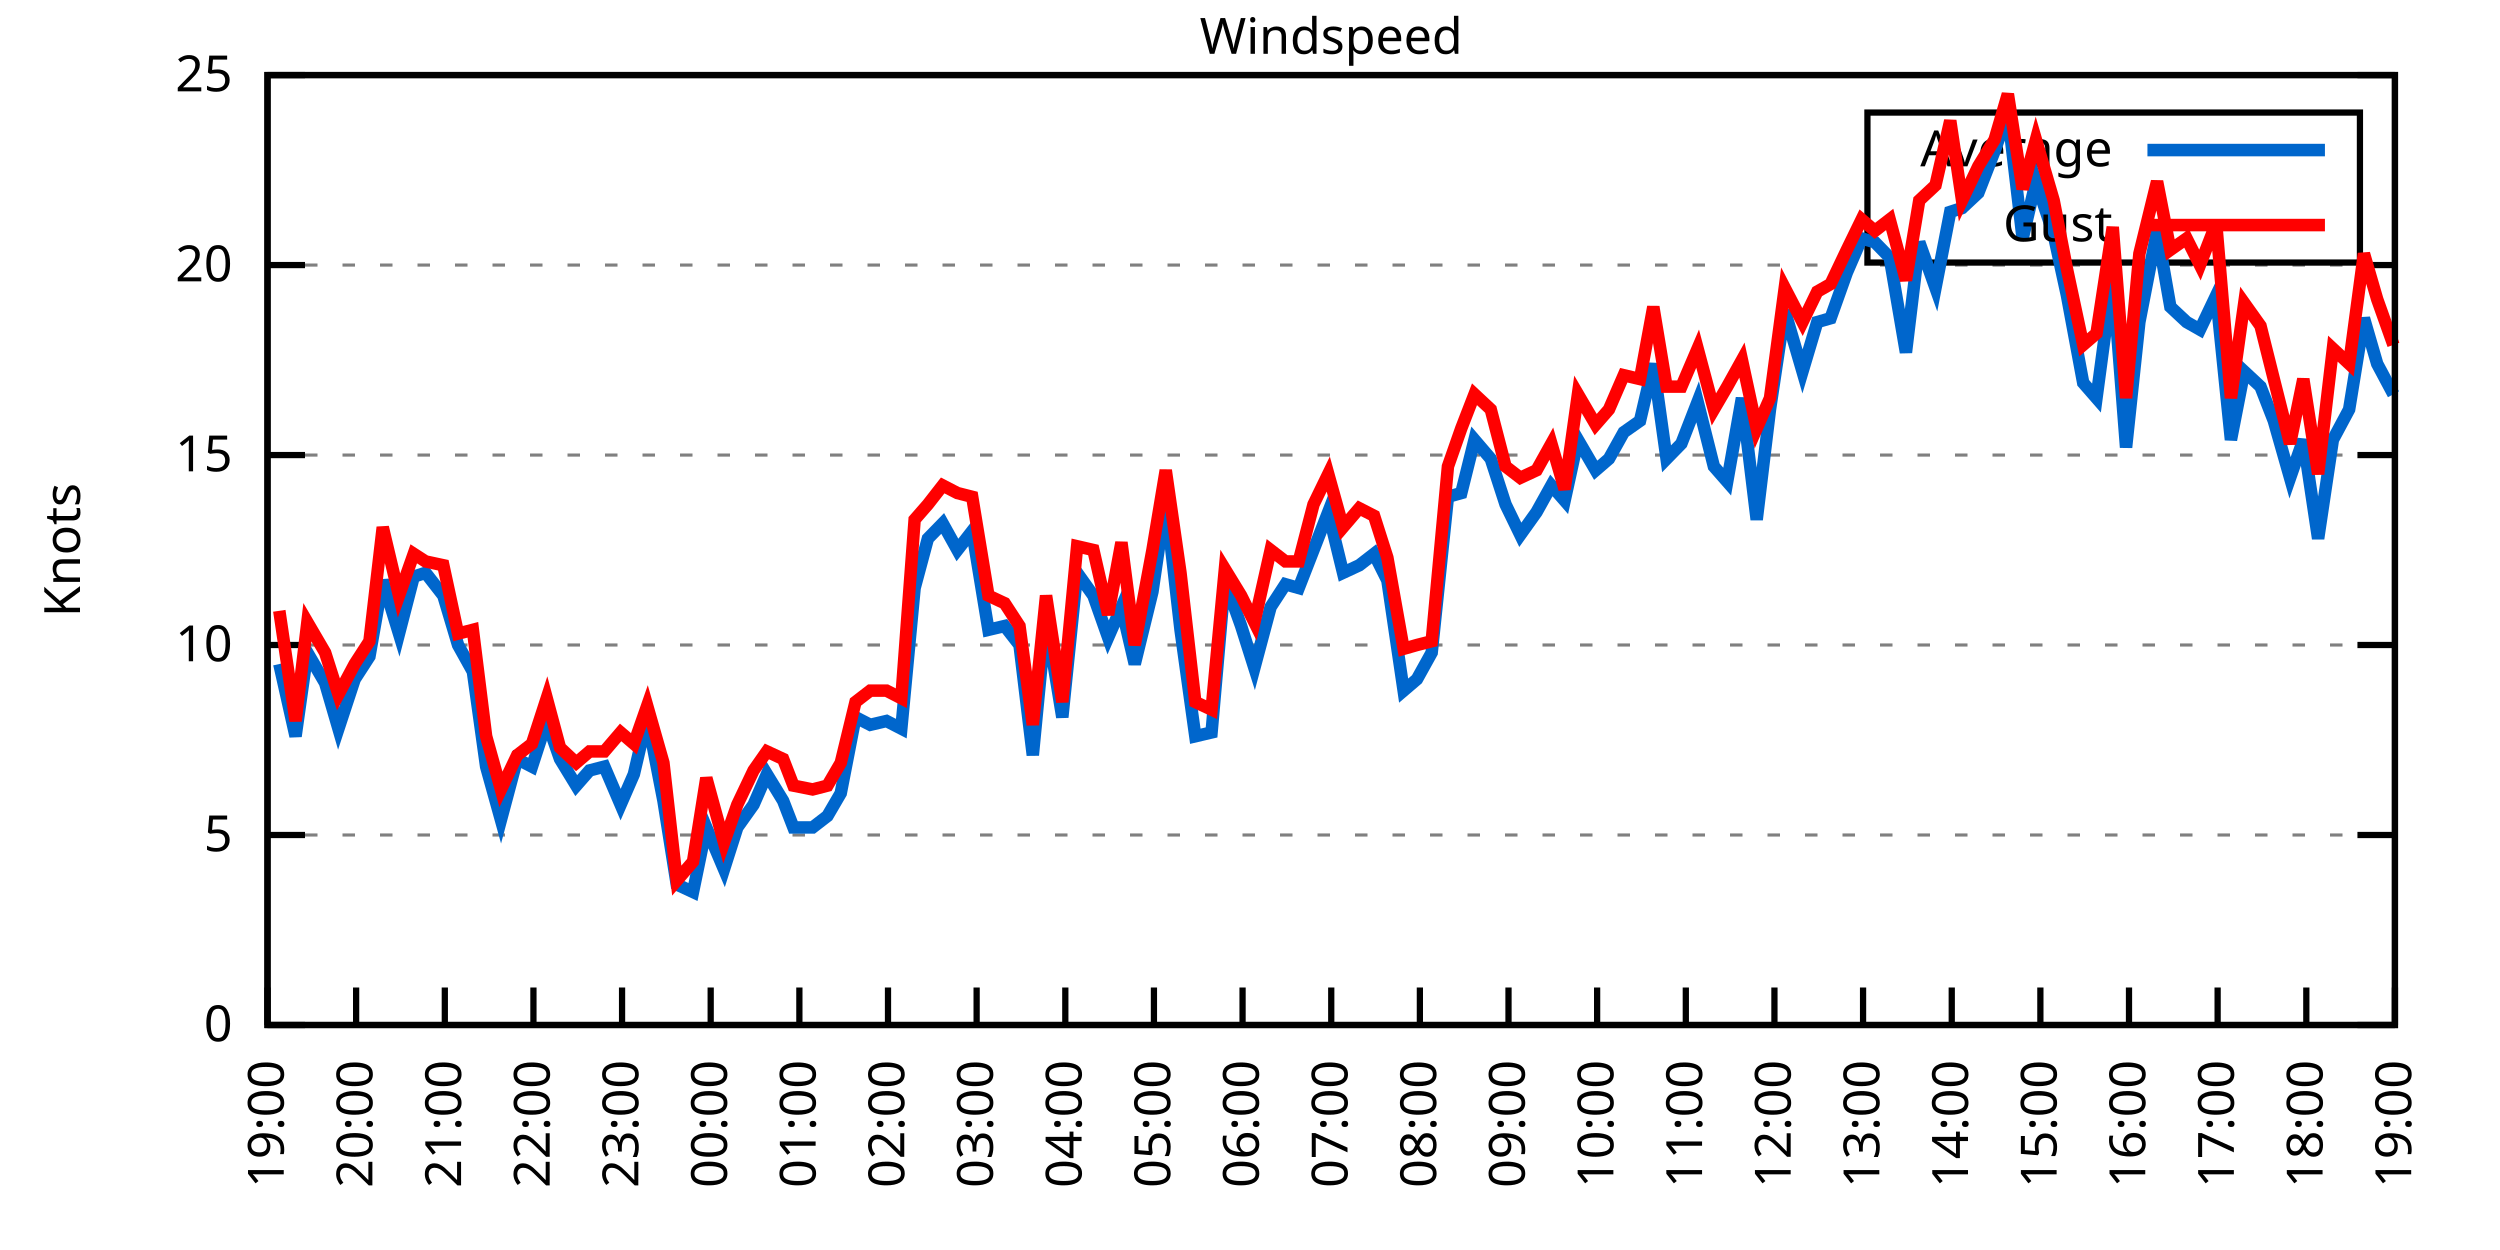
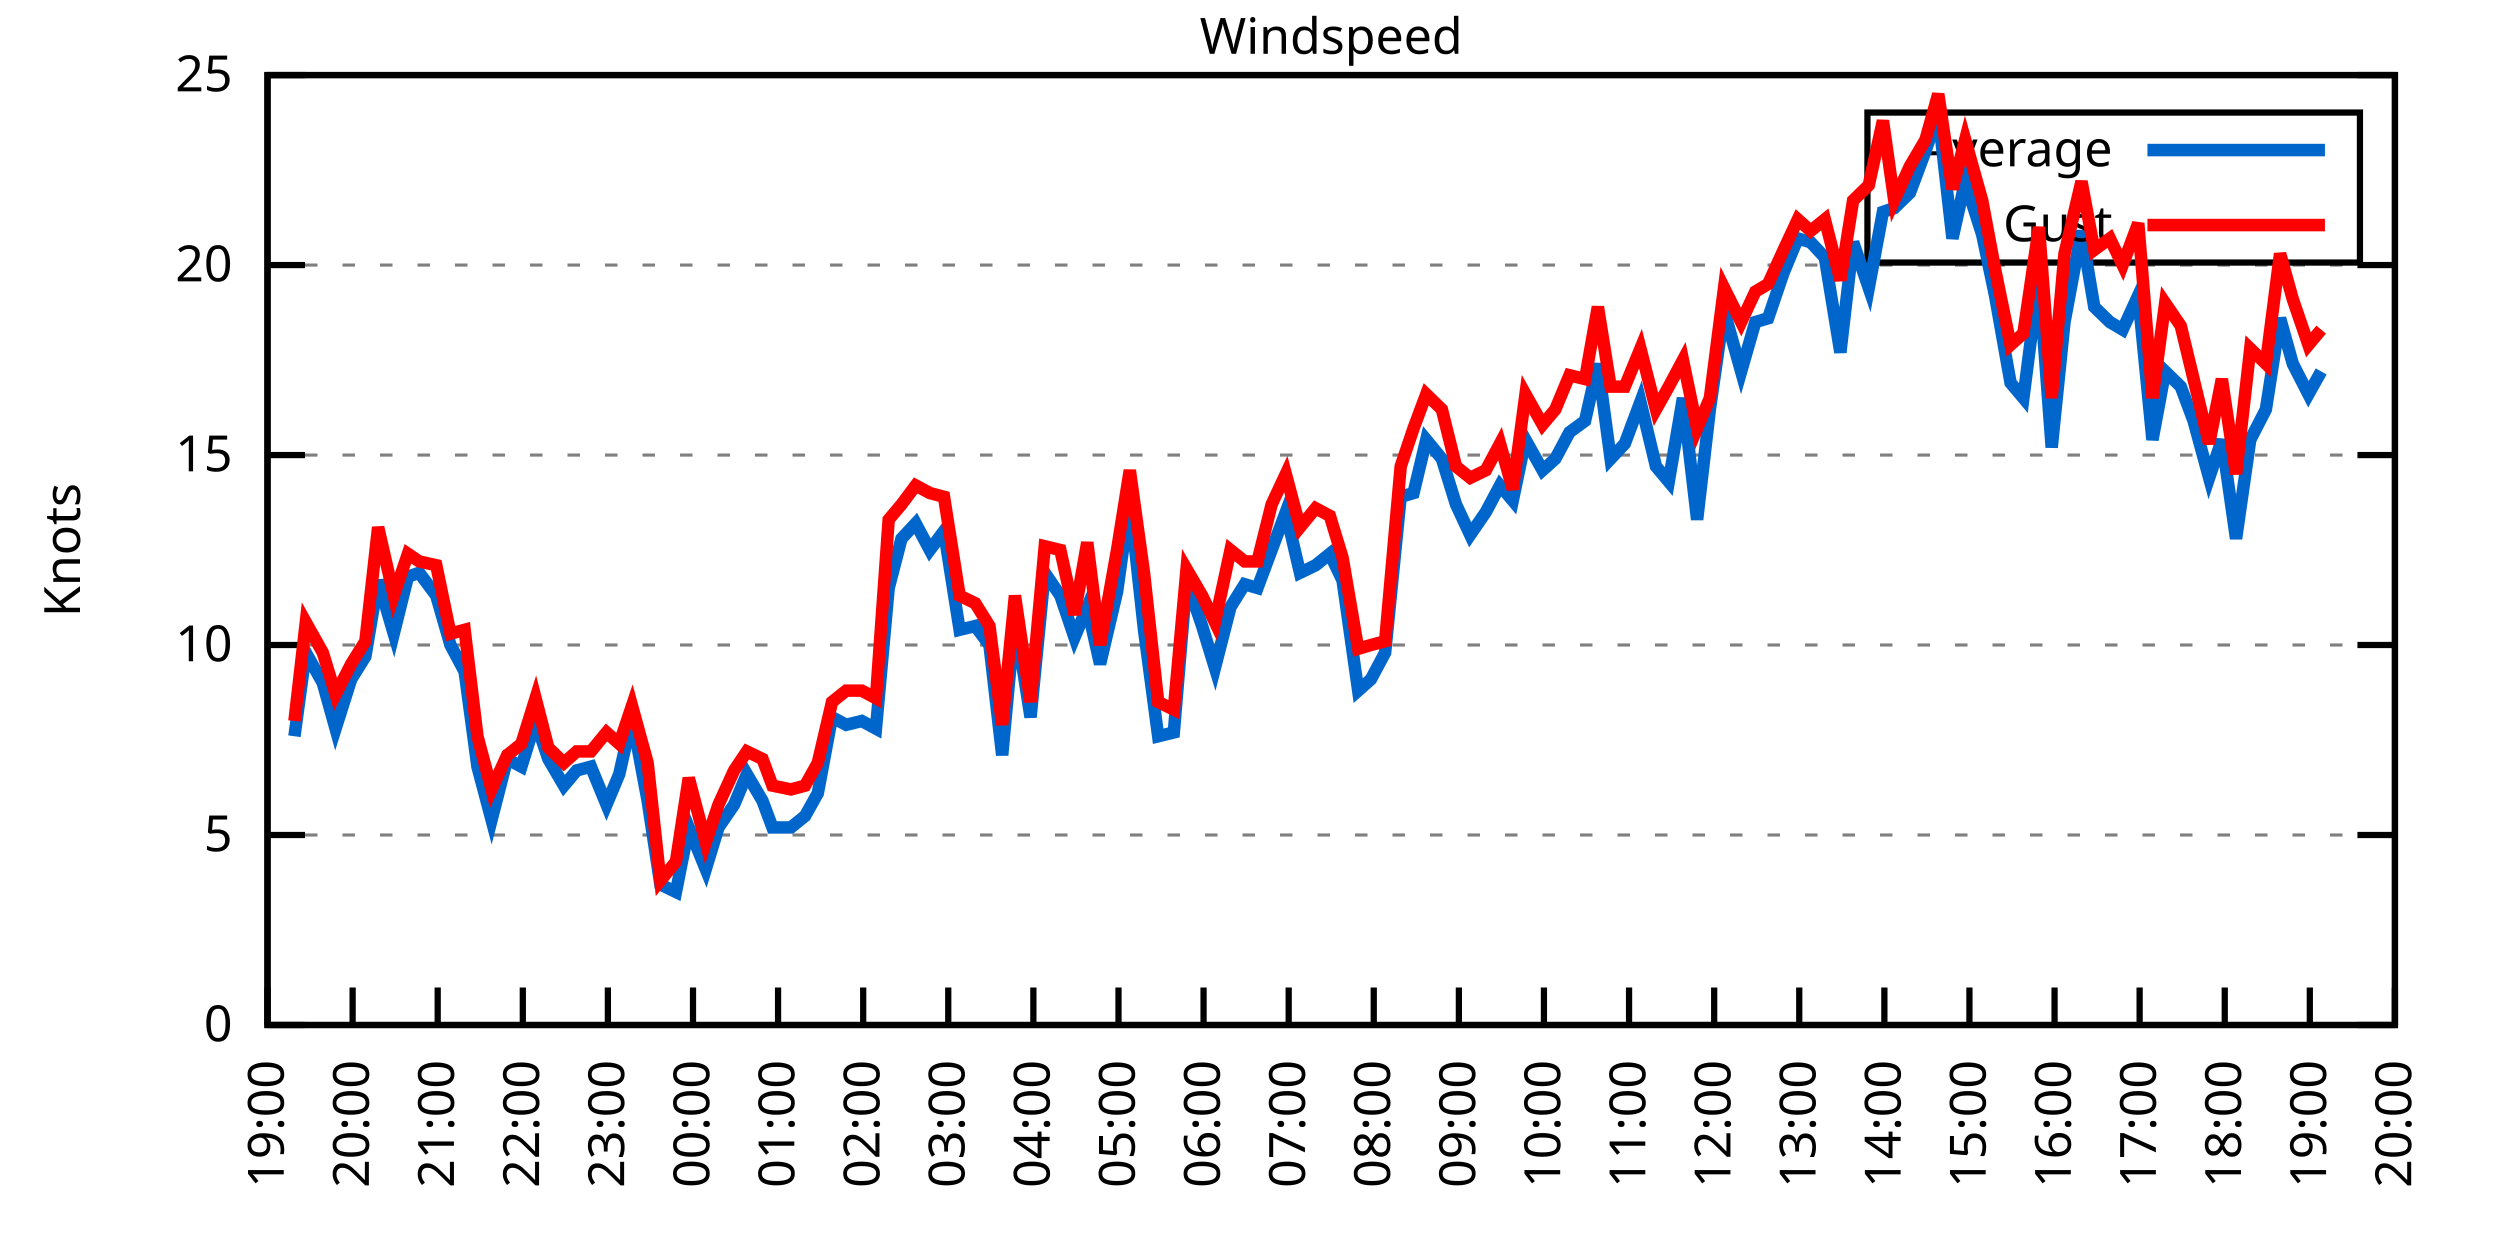
<svg xmlns="http://www.w3.org/2000/svg" xmlns:xlink="http://www.w3.org/1999/xlink" width="400" height="200" viewBox="0 0 400 200">
  <g id="gnuplot_canvas">
    <rect x="0" y="0" width="400" height="200" fill="none" />
    <defs>
      <circle id="gpDot" r="0.5" stroke-width="0.5" stroke="currentColor" />
      <path id="gpPt0" stroke-width="0.333" stroke="currentColor" d="M-1,0 h2 M0,-1 v2" />
      <path id="gpPt1" stroke-width="0.333" stroke="currentColor" d="M-1,-1 L1,1 M1,-1 L-1,1" />
      <path id="gpPt2" stroke-width="0.333" stroke="currentColor" d="M-1,0 L1,0 M0,-1 L0,1 M-1,-1 L1,1 M-1,1 L1,-1" />
      <rect id="gpPt3" stroke-width="0.333" stroke="currentColor" x="-1" y="-1" width="2" height="2" />
      <rect id="gpPt4" stroke-width="0.333" stroke="currentColor" fill="currentColor" x="-1" y="-1" width="2" height="2" />
      <circle id="gpPt5" stroke-width="0.333" stroke="currentColor" cx="0" cy="0" r="1" />
      <use xlink:href="#gpPt5" id="gpPt6" fill="currentColor" stroke="none" />
      <path id="gpPt7" stroke-width="0.333" stroke="currentColor" d="M0,-1.33 L-1.33,0.67 L1.33,0.67 z" />
      <use xlink:href="#gpPt7" id="gpPt8" fill="currentColor" stroke="none" />
      <use xlink:href="#gpPt7" id="gpPt9" stroke="currentColor" transform="rotate(180)" />
      <use xlink:href="#gpPt9" id="gpPt10" fill="currentColor" stroke="none" />
      <use xlink:href="#gpPt3" id="gpPt11" stroke="currentColor" transform="rotate(45)" />
      <use xlink:href="#gpPt11" id="gpPt12" fill="currentColor" stroke="none" />
      <path id="gpPt13" stroke-width="0.333" stroke="currentColor" d="M0,1.330 L1.265,0.411 L0.782,-1.067 L-0.782,-1.076 L-1.265,0.411 z" />
      <use xlink:href="#gpPt13" id="gpPt14" fill="currentColor" stroke="none" />
      <filter id="textbox" filterUnits="objectBoundingBox" x="0" y="0" height="1" width="1">
        <feFlood flood-color="white" flood-opacity="1" result="bgnd" />
        <feComposite in="SourceGraphic" in2="bgnd" operator="atop" />
      </filter>
      <filter id="greybox" filterUnits="objectBoundingBox" x="0" y="0" height="1" width="1">
        <feFlood flood-color="lightgrey" flood-opacity="1" result="grey" />
        <feComposite in="SourceGraphic" in2="grey" operator="atop" />
      </filter>
    </defs>
    <g fill="none" color="white" stroke="currentColor" stroke-width="1.00" stroke-linecap="butt" stroke-linejoin="miter">
</g>
    <g fill="none" color="black" stroke="currentColor" stroke-width="1.00" stroke-linecap="butt" stroke-linejoin="miter">
      <g stroke="none" shape-rendering="crispEdges">
        <polygon fill="rgb(255, 255, 255)" points="42.80,164.00 383.18,164.00 383.18,12.02 42.80,12.02 " />
      </g>
    </g>
    <g fill="none" color="black" stroke="currentColor" stroke-width="1.00" stroke-linecap="butt" stroke-linejoin="miter">
</g>
    <g fill="none" color="black" stroke="black" stroke-width="0.50" stroke-linecap="butt" stroke-linejoin="miter">
</g>
    <g fill="none" color="gray" stroke="currentColor" stroke-width="0.50" stroke-linecap="butt" stroke-linejoin="miter">
      <path stroke="gray" stroke-dasharray="2,4" class="gridline" d="M42.80,164.00 L383.19,164.00  " />
    </g>
    <g fill="none" color="gray" stroke="gray" stroke-width="1.00" stroke-linecap="butt" stroke-linejoin="miter">
</g>
    <g fill="none" color="black" stroke="currentColor" stroke-width="1.00" stroke-linecap="butt" stroke-linejoin="miter">
      <path stroke="black" d="M42.80,164.00 L48.80,164.00 M383.19,164.00 L377.19,164.00  " />
      <g transform="translate(37.20,166.60)" stroke="none" fill="black" font-family="Sans" font-size="8.00" text-anchor="end">
        <text>
          <tspan font-family="Sans"> 0</tspan>
        </text>
      </g>
    </g>
    <g fill="none" color="black" stroke="currentColor" stroke-width="1.00" stroke-linecap="butt" stroke-linejoin="miter">
</g>
    <g fill="none" color="black" stroke="black" stroke-width="0.50" stroke-linecap="butt" stroke-linejoin="miter">
</g>
    <g fill="none" color="gray" stroke="currentColor" stroke-width="0.50" stroke-linecap="butt" stroke-linejoin="miter">
      <path stroke="gray" stroke-dasharray="2,4" class="gridline" d="M42.80,133.60 L383.19,133.60  " />
    </g>
    <g fill="none" color="gray" stroke="gray" stroke-width="1.00" stroke-linecap="butt" stroke-linejoin="miter">
</g>
    <g fill="none" color="black" stroke="currentColor" stroke-width="1.00" stroke-linecap="butt" stroke-linejoin="miter">
      <path stroke="black" d="M42.80,133.60 L48.80,133.60 M383.19,133.60 L377.19,133.60  " />
      <g transform="translate(37.20,136.20)" stroke="none" fill="black" font-family="Sans" font-size="8.00" text-anchor="end">
        <text>
          <tspan font-family="Sans"> 5</tspan>
        </text>
      </g>
    </g>
    <g fill="none" color="black" stroke="currentColor" stroke-width="1.00" stroke-linecap="butt" stroke-linejoin="miter">
</g>
    <g fill="none" color="black" stroke="black" stroke-width="0.50" stroke-linecap="butt" stroke-linejoin="miter">
</g>
    <g fill="none" color="gray" stroke="currentColor" stroke-width="0.50" stroke-linecap="butt" stroke-linejoin="miter">
      <path stroke="gray" stroke-dasharray="2,4" class="gridline" d="M42.80,103.20 L383.19,103.20  " />
    </g>
    <g fill="none" color="gray" stroke="gray" stroke-width="1.00" stroke-linecap="butt" stroke-linejoin="miter">
</g>
    <g fill="none" color="black" stroke="currentColor" stroke-width="1.00" stroke-linecap="butt" stroke-linejoin="miter">
      <path stroke="black" d="M42.80,103.20 L48.80,103.20 M383.19,103.20 L377.19,103.20  " />
      <g transform="translate(37.20,105.80)" stroke="none" fill="black" font-family="Sans" font-size="8.00" text-anchor="end">
        <text>
          <tspan font-family="Sans"> 10</tspan>
        </text>
      </g>
    </g>
    <g fill="none" color="black" stroke="currentColor" stroke-width="1.00" stroke-linecap="butt" stroke-linejoin="miter">
</g>
    <g fill="none" color="black" stroke="black" stroke-width="0.50" stroke-linecap="butt" stroke-linejoin="miter">
</g>
    <g fill="none" color="gray" stroke="currentColor" stroke-width="0.50" stroke-linecap="butt" stroke-linejoin="miter">
      <path stroke="gray" stroke-dasharray="2,4" class="gridline" d="M42.80,72.81 L383.19,72.81  " />
    </g>
    <g fill="none" color="gray" stroke="gray" stroke-width="1.00" stroke-linecap="butt" stroke-linejoin="miter">
</g>
    <g fill="none" color="black" stroke="currentColor" stroke-width="1.00" stroke-linecap="butt" stroke-linejoin="miter">
      <path stroke="black" d="M42.80,72.81 L48.80,72.81 M383.19,72.81 L377.19,72.81  " />
      <g transform="translate(37.20,75.41)" stroke="none" fill="black" font-family="Sans" font-size="8.00" text-anchor="end">
        <text>
          <tspan font-family="Sans"> 15</tspan>
        </text>
      </g>
    </g>
    <g fill="none" color="black" stroke="currentColor" stroke-width="1.00" stroke-linecap="butt" stroke-linejoin="miter">
</g>
    <g fill="none" color="black" stroke="black" stroke-width="0.50" stroke-linecap="butt" stroke-linejoin="miter">
</g>
    <g fill="none" color="gray" stroke="currentColor" stroke-width="0.50" stroke-linecap="butt" stroke-linejoin="miter">
      <path stroke="gray" stroke-dasharray="2,4" class="gridline" d="M42.80,42.41 L383.19,42.41  " />
    </g>
    <g fill="none" color="gray" stroke="gray" stroke-width="1.00" stroke-linecap="butt" stroke-linejoin="miter">
</g>
    <g fill="none" color="black" stroke="currentColor" stroke-width="1.00" stroke-linecap="butt" stroke-linejoin="miter">
      <path stroke="black" d="M42.80,42.41 L48.80,42.41 M383.19,42.41 L377.19,42.41  " />
      <g transform="translate(37.20,45.01)" stroke="none" fill="black" font-family="Sans" font-size="8.00" text-anchor="end">
        <text>
          <tspan font-family="Sans"> 20</tspan>
        </text>
      </g>
    </g>
    <g fill="none" color="black" stroke="currentColor" stroke-width="1.00" stroke-linecap="butt" stroke-linejoin="miter">
</g>
    <g fill="none" color="black" stroke="black" stroke-width="0.50" stroke-linecap="butt" stroke-linejoin="miter">
</g>
    <g fill="none" color="gray" stroke="currentColor" stroke-width="0.50" stroke-linecap="butt" stroke-linejoin="miter">
      <path stroke="gray" stroke-dasharray="2,4" class="gridline" d="M42.80,12.01 L383.19,12.01  " />
    </g>
    <g fill="none" color="gray" stroke="gray" stroke-width="1.00" stroke-linecap="butt" stroke-linejoin="miter">
</g>
    <g fill="none" color="black" stroke="currentColor" stroke-width="1.00" stroke-linecap="butt" stroke-linejoin="miter">
      <path stroke="black" d="M42.80,12.01 L48.80,12.01 M383.19,12.01 L377.19,12.01  " />
      <g transform="translate(37.20,14.61)" stroke="none" fill="black" font-family="Sans" font-size="8.00" text-anchor="end">
        <text>
          <tspan font-family="Sans"> 25</tspan>
        </text>
      </g>
    </g>
    <g fill="none" color="black" stroke="currentColor" stroke-width="1.00" stroke-linecap="butt" stroke-linejoin="miter">
      <path stroke="black" d="M42.80,164.00 L42.80,158.00  " />
      <g transform="translate(45.40,169.60) rotate(270.00)" stroke="none" fill="black" font-family="Sans" font-size="8.00" text-anchor="end">
        <text>
          <tspan font-family="Sans">19:00</tspan>
        </text>
      </g>
    </g>
    <g fill="none" color="black" stroke="currentColor" stroke-width="1.00" stroke-linecap="butt" stroke-linejoin="miter">
-       <path stroke="black" d="M56.98,164.00 L56.98,158.00  " />
-       <g transform="translate(59.58,169.60) rotate(270.00)" stroke="none" fill="black" font-family="Sans" font-size="8.00" text-anchor="end">
+       <path stroke="black" d="M56.42,164.00 L56.42,158.00  " />
+       <g transform="translate(59.02,169.60) rotate(270.00)" stroke="none" fill="black" font-family="Sans" font-size="8.00" text-anchor="end">
        <text>
          <tspan font-family="Sans">20:00</tspan>
        </text>
      </g>
    </g>
    <g fill="none" color="black" stroke="currentColor" stroke-width="1.00" stroke-linecap="butt" stroke-linejoin="miter">
-       <path stroke="black" d="M71.17,164.00 L71.17,158.00  " />
-       <g transform="translate(73.77,169.60) rotate(270.00)" stroke="none" fill="black" font-family="Sans" font-size="8.00" text-anchor="end">
+       <path stroke="black" d="M70.03,164.00 L70.03,158.00  " />
+       <g transform="translate(72.63,169.60) rotate(270.00)" stroke="none" fill="black" font-family="Sans" font-size="8.00" text-anchor="end">
        <text>
          <tspan font-family="Sans">21:00</tspan>
        </text>
      </g>
    </g>
    <g fill="none" color="black" stroke="currentColor" stroke-width="1.00" stroke-linecap="butt" stroke-linejoin="miter">
-       <path stroke="black" d="M85.35,164.00 L85.35,158.00  " />
-       <g transform="translate(87.95,169.60) rotate(270.00)" stroke="none" fill="black" font-family="Sans" font-size="8.00" text-anchor="end">
+       <path stroke="black" d="M83.65,164.00 L83.65,158.00  " />
+       <g transform="translate(86.25,169.60) rotate(270.00)" stroke="none" fill="black" font-family="Sans" font-size="8.00" text-anchor="end">
        <text>
          <tspan font-family="Sans">22:00</tspan>
        </text>
      </g>
    </g>
    <g fill="none" color="black" stroke="currentColor" stroke-width="1.00" stroke-linecap="butt" stroke-linejoin="miter">
-       <path stroke="black" d="M99.53,164.00 L99.53,158.00  " />
-       <g transform="translate(102.13,169.60) rotate(270.00)" stroke="none" fill="black" font-family="Sans" font-size="8.00" text-anchor="end">
+       <path stroke="black" d="M97.26,164.00 L97.26,158.00  " />
+       <g transform="translate(99.86,169.60) rotate(270.00)" stroke="none" fill="black" font-family="Sans" font-size="8.00" text-anchor="end">
        <text>
          <tspan font-family="Sans">23:00</tspan>
        </text>
      </g>
    </g>
    <g fill="none" color="black" stroke="currentColor" stroke-width="1.00" stroke-linecap="butt" stroke-linejoin="miter">
-       <path stroke="black" d="M113.71,164.00 L113.71,158.00  " />
-       <g transform="translate(116.31,169.60) rotate(270.00)" stroke="none" fill="black" font-family="Sans" font-size="8.00" text-anchor="end">
+       <path stroke="black" d="M110.88,164.00 L110.88,158.00  " />
+       <g transform="translate(113.48,169.60) rotate(270.00)" stroke="none" fill="black" font-family="Sans" font-size="8.00" text-anchor="end">
        <text>
          <tspan font-family="Sans">00:00</tspan>
        </text>
      </g>
    </g>
    <g fill="none" color="black" stroke="currentColor" stroke-width="1.00" stroke-linecap="butt" stroke-linejoin="miter">
-       <path stroke="black" d="M127.90,164.00 L127.90,158.00  " />
-       <g transform="translate(130.50,169.60) rotate(270.00)" stroke="none" fill="black" font-family="Sans" font-size="8.00" text-anchor="end">
+       <path stroke="black" d="M124.49,164.00 L124.49,158.00  " />
+       <g transform="translate(127.09,169.60) rotate(270.00)" stroke="none" fill="black" font-family="Sans" font-size="8.00" text-anchor="end">
        <text>
          <tspan font-family="Sans">01:00</tspan>
        </text>
      </g>
    </g>
    <g fill="none" color="black" stroke="currentColor" stroke-width="1.00" stroke-linecap="butt" stroke-linejoin="miter">
-       <path stroke="black" d="M142.08,164.00 L142.08,158.00  " />
-       <g transform="translate(144.68,169.60) rotate(270.00)" stroke="none" fill="black" font-family="Sans" font-size="8.00" text-anchor="end">
+       <path stroke="black" d="M138.11,164.00 L138.11,158.00  " />
+       <g transform="translate(140.71,169.60) rotate(270.00)" stroke="none" fill="black" font-family="Sans" font-size="8.00" text-anchor="end">
        <text>
          <tspan font-family="Sans">02:00</tspan>
        </text>
      </g>
    </g>
    <g fill="none" color="black" stroke="currentColor" stroke-width="1.00" stroke-linecap="butt" stroke-linejoin="miter">
-       <path stroke="black" d="M156.26,164.00 L156.26,158.00  " />
-       <g transform="translate(158.86,169.60) rotate(270.00)" stroke="none" fill="black" font-family="Sans" font-size="8.00" text-anchor="end">
+       <path stroke="black" d="M151.72,164.00 L151.72,158.00  " />
+       <g transform="translate(154.32,169.60) rotate(270.00)" stroke="none" fill="black" font-family="Sans" font-size="8.00" text-anchor="end">
        <text>
          <tspan font-family="Sans">03:00</tspan>
        </text>
      </g>
    </g>
    <g fill="none" color="black" stroke="currentColor" stroke-width="1.00" stroke-linecap="butt" stroke-linejoin="miter">
-       <path stroke="black" d="M170.45,164.00 L170.45,158.00  " />
-       <g transform="translate(173.05,169.60) rotate(270.00)" stroke="none" fill="black" font-family="Sans" font-size="8.00" text-anchor="end">
+       <path stroke="black" d="M165.34,164.00 L165.34,158.00  " />
+       <g transform="translate(167.94,169.60) rotate(270.00)" stroke="none" fill="black" font-family="Sans" font-size="8.00" text-anchor="end">
        <text>
          <tspan font-family="Sans">04:00</tspan>
        </text>
      </g>
    </g>
    <g fill="none" color="black" stroke="currentColor" stroke-width="1.00" stroke-linecap="butt" stroke-linejoin="miter">
-       <path stroke="black" d="M184.63,164.00 L184.63,158.00  " />
-       <g transform="translate(187.23,169.60) rotate(270.00)" stroke="none" fill="black" font-family="Sans" font-size="8.00" text-anchor="end">
+       <path stroke="black" d="M178.96,164.00 L178.96,158.00  " />
+       <g transform="translate(181.56,169.60) rotate(270.00)" stroke="none" fill="black" font-family="Sans" font-size="8.00" text-anchor="end">
        <text>
          <tspan font-family="Sans">05:00</tspan>
        </text>
      </g>
    </g>
    <g fill="none" color="black" stroke="currentColor" stroke-width="1.00" stroke-linecap="butt" stroke-linejoin="miter">
-       <path stroke="black" d="M198.81,164.00 L198.81,158.00  " />
-       <g transform="translate(201.41,169.60) rotate(270.00)" stroke="none" fill="black" font-family="Sans" font-size="8.00" text-anchor="end">
+       <path stroke="black" d="M192.57,164.00 L192.57,158.00  " />
+       <g transform="translate(195.17,169.60) rotate(270.00)" stroke="none" fill="black" font-family="Sans" font-size="8.00" text-anchor="end">
        <text>
          <tspan font-family="Sans">06:00</tspan>
        </text>
      </g>
    </g>
    <g fill="none" color="black" stroke="currentColor" stroke-width="1.00" stroke-linecap="butt" stroke-linejoin="miter">
-       <path stroke="black" d="M213.00,164.00 L213.00,158.00  " />
-       <g transform="translate(215.60,169.60) rotate(270.00)" stroke="none" fill="black" font-family="Sans" font-size="8.00" text-anchor="end">
+       <path stroke="black" d="M206.19,164.00 L206.19,158.00  " />
+       <g transform="translate(208.79,169.60) rotate(270.00)" stroke="none" fill="black" font-family="Sans" font-size="8.00" text-anchor="end">
        <text>
          <tspan font-family="Sans">07:00</tspan>
        </text>
      </g>
    </g>
    <g fill="none" color="black" stroke="currentColor" stroke-width="1.00" stroke-linecap="butt" stroke-linejoin="miter">
-       <path stroke="black" d="M227.18,164.00 L227.18,158.00  " />
-       <g transform="translate(229.78,169.60) rotate(270.00)" stroke="none" fill="black" font-family="Sans" font-size="8.00" text-anchor="end">
+       <path stroke="black" d="M219.80,164.00 L219.80,158.00  " />
+       <g transform="translate(222.40,169.60) rotate(270.00)" stroke="none" fill="black" font-family="Sans" font-size="8.00" text-anchor="end">
        <text>
          <tspan font-family="Sans">08:00</tspan>
        </text>
      </g>
    </g>
    <g fill="none" color="black" stroke="currentColor" stroke-width="1.00" stroke-linecap="butt" stroke-linejoin="miter">
-       <path stroke="black" d="M241.36,164.00 L241.36,158.00  " />
-       <g transform="translate(243.96,169.60) rotate(270.00)" stroke="none" fill="black" font-family="Sans" font-size="8.00" text-anchor="end">
+       <path stroke="black" d="M233.42,164.00 L233.42,158.00  " />
+       <g transform="translate(236.02,169.60) rotate(270.00)" stroke="none" fill="black" font-family="Sans" font-size="8.00" text-anchor="end">
        <text>
          <tspan font-family="Sans">09:00</tspan>
        </text>
      </g>
    </g>
    <g fill="none" color="black" stroke="currentColor" stroke-width="1.00" stroke-linecap="butt" stroke-linejoin="miter">
-       <path stroke="black" d="M255.54,164.00 L255.54,158.00  " />
-       <g transform="translate(258.14,169.60) rotate(270.00)" stroke="none" fill="black" font-family="Sans" font-size="8.00" text-anchor="end">
+       <path stroke="black" d="M247.03,164.00 L247.03,158.00  " />
+       <g transform="translate(249.63,169.60) rotate(270.00)" stroke="none" fill="black" font-family="Sans" font-size="8.00" text-anchor="end">
        <text>
          <tspan font-family="Sans">10:00</tspan>
        </text>
      </g>
    </g>
    <g fill="none" color="black" stroke="currentColor" stroke-width="1.00" stroke-linecap="butt" stroke-linejoin="miter">
-       <path stroke="black" d="M269.73,164.00 L269.73,158.00  " />
-       <g transform="translate(272.33,169.60) rotate(270.00)" stroke="none" fill="black" font-family="Sans" font-size="8.00" text-anchor="end">
+       <path stroke="black" d="M260.65,164.00 L260.65,158.00  " />
+       <g transform="translate(263.25,169.60) rotate(270.00)" stroke="none" fill="black" font-family="Sans" font-size="8.00" text-anchor="end">
        <text>
          <tspan font-family="Sans">11:00</tspan>
        </text>
      </g>
    </g>
    <g fill="none" color="black" stroke="currentColor" stroke-width="1.00" stroke-linecap="butt" stroke-linejoin="miter">
-       <path stroke="black" d="M283.91,164.00 L283.91,158.00  " />
-       <g transform="translate(286.51,169.60) rotate(270.00)" stroke="none" fill="black" font-family="Sans" font-size="8.00" text-anchor="end">
+       <path stroke="black" d="M274.27,164.00 L274.27,158.00  " />
+       <g transform="translate(276.87,169.60) rotate(270.00)" stroke="none" fill="black" font-family="Sans" font-size="8.00" text-anchor="end">
        <text>
          <tspan font-family="Sans">12:00</tspan>
        </text>
      </g>
    </g>
    <g fill="none" color="black" stroke="currentColor" stroke-width="1.00" stroke-linecap="butt" stroke-linejoin="miter">
-       <path stroke="black" d="M298.09,164.00 L298.09,158.00  " />
-       <g transform="translate(300.69,169.60) rotate(270.00)" stroke="none" fill="black" font-family="Sans" font-size="8.00" text-anchor="end">
+       <path stroke="black" d="M287.88,164.00 L287.88,158.00  " />
+       <g transform="translate(290.48,169.60) rotate(270.00)" stroke="none" fill="black" font-family="Sans" font-size="8.00" text-anchor="end">
        <text>
          <tspan font-family="Sans">13:00</tspan>
        </text>
      </g>
    </g>
    <g fill="none" color="black" stroke="currentColor" stroke-width="1.00" stroke-linecap="butt" stroke-linejoin="miter">
-       <path stroke="black" d="M312.28,164.00 L312.28,158.00  " />
-       <g transform="translate(314.88,169.60) rotate(270.00)" stroke="none" fill="black" font-family="Sans" font-size="8.00" text-anchor="end">
+       <path stroke="black" d="M301.50,164.00 L301.50,158.00  " />
+       <g transform="translate(304.10,169.60) rotate(270.00)" stroke="none" fill="black" font-family="Sans" font-size="8.00" text-anchor="end">
        <text>
          <tspan font-family="Sans">14:00</tspan>
        </text>
      </g>
    </g>
    <g fill="none" color="black" stroke="currentColor" stroke-width="1.00" stroke-linecap="butt" stroke-linejoin="miter">
-       <path stroke="black" d="M326.46,164.00 L326.46,158.00  " />
-       <g transform="translate(329.06,169.60) rotate(270.00)" stroke="none" fill="black" font-family="Sans" font-size="8.00" text-anchor="end">
+       <path stroke="black" d="M315.11,164.00 L315.11,158.00  " />
+       <g transform="translate(317.71,169.60) rotate(270.00)" stroke="none" fill="black" font-family="Sans" font-size="8.00" text-anchor="end">
        <text>
          <tspan font-family="Sans">15:00</tspan>
        </text>
      </g>
    </g>
    <g fill="none" color="black" stroke="currentColor" stroke-width="1.00" stroke-linecap="butt" stroke-linejoin="miter">
-       <path stroke="black" d="M340.64,164.00 L340.64,158.00  " />
-       <g transform="translate(343.24,169.60) rotate(270.00)" stroke="none" fill="black" font-family="Sans" font-size="8.00" text-anchor="end">
+       <path stroke="black" d="M328.73,164.00 L328.73,158.00  " />
+       <g transform="translate(331.33,169.60) rotate(270.00)" stroke="none" fill="black" font-family="Sans" font-size="8.00" text-anchor="end">
        <text>
          <tspan font-family="Sans">16:00</tspan>
        </text>
      </g>
    </g>
    <g fill="none" color="black" stroke="currentColor" stroke-width="1.00" stroke-linecap="butt" stroke-linejoin="miter">
-       <path stroke="black" d="M354.82,164.00 L354.82,158.00  " />
-       <g transform="translate(357.42,169.60) rotate(270.00)" stroke="none" fill="black" font-family="Sans" font-size="8.00" text-anchor="end">
+       <path stroke="black" d="M342.34,164.00 L342.34,158.00  " />
+       <g transform="translate(344.94,169.60) rotate(270.00)" stroke="none" fill="black" font-family="Sans" font-size="8.00" text-anchor="end">
        <text>
          <tspan font-family="Sans">17:00</tspan>
        </text>
      </g>
    </g>
    <g fill="none" color="black" stroke="currentColor" stroke-width="1.00" stroke-linecap="butt" stroke-linejoin="miter">
-       <path stroke="black" d="M369.01,164.00 L369.01,158.00  " />
-       <g transform="translate(371.61,169.60) rotate(270.00)" stroke="none" fill="black" font-family="Sans" font-size="8.00" text-anchor="end">
+       <path stroke="black" d="M355.96,164.00 L355.96,158.00  " />
+       <g transform="translate(358.56,169.60) rotate(270.00)" stroke="none" fill="black" font-family="Sans" font-size="8.00" text-anchor="end">
        <text>
          <tspan font-family="Sans">18:00</tspan>
+         </text>
+       </g>
+     </g>
+     <g fill="none" color="black" stroke="currentColor" stroke-width="1.00" stroke-linecap="butt" stroke-linejoin="miter">
+       <path stroke="black" d="M369.57,164.00 L369.57,158.00  " />
+       <g transform="translate(372.17,169.60) rotate(270.00)" stroke="none" fill="black" font-family="Sans" font-size="8.00" text-anchor="end">
+         <text>
+           <tspan font-family="Sans">19:00</tspan>
        </text>
      </g>
    </g>
    <g fill="none" color="black" stroke="currentColor" stroke-width="1.00" stroke-linecap="butt" stroke-linejoin="miter">
      <path stroke="black" d="M383.19,164.00 L383.19,158.00  " />
      <g transform="translate(385.79,169.60) rotate(270.00)" stroke="none" fill="black" font-family="Sans" font-size="8.00" text-anchor="end">
        <text>
-           <tspan font-family="Sans">19:00</tspan>
+           <tspan font-family="Sans">20:00</tspan>
        </text>
      </g>
    </g>
    <g fill="none" color="black" stroke="currentColor" stroke-width="1.00" stroke-linecap="butt" stroke-linejoin="miter">
</g>
    <g fill="none" color="black" stroke="currentColor" stroke-width="1.00" stroke-linecap="butt" stroke-linejoin="miter">
      <path stroke="black" d="M42.80,12.01 L42.80,164.00 L383.19,164.00 L383.19,12.01 L42.80,12.01 Z  " />
    </g>
    <g fill="none" color="black" stroke="currentColor" stroke-width="1.00" stroke-linecap="butt" stroke-linejoin="miter">
</g>
    <g fill="none" color="black" stroke="currentColor" stroke-width="1.00" stroke-linecap="butt" stroke-linejoin="miter">
      <path stroke="black" d="M298.79,42.01 L298.79,18.01 L377.59,18.01 L377.59,42.01 L298.79,42.01 Z  " />
    </g>
    <g id="Windspeed_plot_1">
      <g fill="none" color="white" stroke="black" stroke-width="2.00" stroke-linecap="butt" stroke-linejoin="miter">
</g>
      <g fill="none" color="black" stroke="currentColor" stroke-width="2.00" stroke-linecap="butt" stroke-linejoin="miter">
        <g transform="translate(337.99,26.61)" stroke="none" fill="black" font-family="Sans" font-size="8.00" text-anchor="end">
          <text>
            <tspan font-family="Sans">Average</tspan>
          </text>
        </g>
      </g>
      <g fill="none" color="black" stroke="currentColor" stroke-width="2.00" stroke-linecap="butt" stroke-linejoin="miter">
-         <path stroke="rgb(  0, 102, 204)" d="M343.59,24.01 L371.99,24.01 M44.69,106.24 L47.29,117.80 L49.18,104.42 L52.02,109.28 L54.15,116.58 L56.75,108.68   L59.11,105.03 L61.24,92.87 L63.84,101.38 L66.20,92.26 L68.09,91.65 L70.93,95.30 L73.29,103.20 L75.66,107.46   L77.78,122.66 L80.15,131.17 L82.75,121.44 L85.11,122.66 L87.48,115.36 L89.60,121.44 L92.20,125.70 L94.33,123.27   L96.70,122.66 L99.30,128.74 L101.42,123.87 L103.55,114.76 L106.15,128.13 L108.28,141.51 L110.88,142.72 L113.01,132.39   L115.84,139.07 L117.97,132.39 L120.57,128.74 L122.70,123.87 L125.30,128.13 L126.95,132.39 L130.02,132.39 L132.39,130.56   L134.52,126.91 L136.88,114.76 L139.24,115.97 L141.84,115.36 L144.21,116.58 L146.34,94.08 L148.46,86.18 L150.83,83.75   L153.19,88.00 L155.55,84.97 L158.15,100.77 L160.75,100.16 L163.12,103.20 L165.25,120.83 L167.37,98.95 L169.97,114.76   L172.34,91.65 L174.94,95.30 L177.30,101.99 L179.43,97.12 L181.56,106.24 L184.39,94.69 L186.52,80.10 L188.88,100.77   L191.25,117.80 L193.85,117.19 L195.98,92.87 L198.58,100.16 L200.70,106.85 L203.30,97.12 L205.67,93.48 L207.79,94.08   L210.16,88.00 L212.52,81.93 L214.89,91.65 L217.49,90.44 L219.85,88.61 L221.98,92.87 L224.58,110.50 L226.71,108.68   L229.07,104.42 L231.67,79.49 L233.80,78.89 L235.92,70.37 L238.52,73.41 L240.89,80.71 L243.25,85.57 L245.85,81.93   L248.22,77.67 L250.34,80.10 L252.47,70.37 L255.31,75.24 L257.43,73.41 L259.80,69.16 L262.40,67.33 L264.53,58.21   L266.65,73.41 L269.02,70.98 L271.62,64.29 L274.22,74.63 L276.35,77.06 L278.71,63.69 L281.07,83.14 L283.20,65.51   L285.56,49.70 L288.40,59.43 L290.76,51.53 L292.89,50.92 L295.49,43.62 L297.86,38.15 L299.98,38.76 L302.35,41.19   L304.95,56.39 L307.08,38.76 L309.68,46.06 L312.04,33.90 L313.93,33.29 L316.53,30.86 L319.13,24.17 L321.26,18.09   L323.62,38.15 L325.75,29.03 L328.59,37.54 L330.71,47.27 L333.31,61.25 L335.44,63.69 L338.04,44.23 L340.17,71.59   L342.30,51.53 L345.13,36.94 L347.26,49.10 L349.86,51.53 L351.99,52.74 L354.59,47.27 L356.95,70.37 L359.08,59.43   L361.68,61.86 L363.81,67.33 L366.41,76.45 L368.53,70.37 L370.90,86.18 L373.26,70.37 L375.86,65.51 L378.23,50.92   L380.35,58.21 L382.95,63.08  " />
+         <path stroke="rgb(  0, 102, 204)" d="M343.59,24.01 L371.99,24.01 M47.11,117.80 L48.93,104.42 L51.65,109.28 L53.69,116.58 L56.19,108.68 L58.46,105.03   L60.50,92.87 L63.00,101.38 L65.27,92.26 L67.08,91.65 L69.80,95.30 L72.07,103.20 L74.34,107.46 L76.39,122.66   L78.65,131.17 L81.15,121.44 L83.42,122.66 L85.69,115.36 L87.73,121.44 L90.23,125.70 L92.27,123.27 L94.54,122.66   L97.04,128.74 L99.08,123.87 L101.12,114.76 L103.62,128.13 L105.66,141.51 L108.15,142.72 L110.20,132.39 L112.92,139.07   L114.96,132.39 L117.46,128.74 L119.50,123.87 L122.00,128.13 L123.59,132.39 L126.54,132.39 L128.81,130.56 L130.85,126.91   L133.12,114.76 L135.39,115.97 L137.88,115.36 L140.15,116.58 L142.19,94.08 L144.24,86.18 L146.51,83.75 L148.77,88.00   L151.04,84.97 L153.54,100.77 L156.04,100.16 L158.31,103.20 L160.35,120.83 L162.39,98.95 L164.89,114.76 L167.16,91.65   L169.65,95.30 L171.92,101.99 L173.96,97.12 L176.01,106.24 L178.73,94.69 L180.77,80.10 L183.04,100.77 L185.31,117.80   L187.81,117.19 L189.85,92.87 L192.34,100.16 L194.39,106.85 L196.88,97.12 L199.15,93.48 L201.19,94.08 L203.46,88.00   L205.73,81.93 L208.00,91.65 L210.50,90.44 L212.77,88.61 L214.81,92.87 L217.31,110.50 L219.35,108.68 L221.62,104.42   L224.11,79.49 L226.16,78.89 L228.20,70.37 L230.70,73.41 L232.96,80.71 L235.23,85.57 L237.73,81.93 L240.00,77.67   L242.04,80.10 L244.08,70.37 L246.81,75.24 L248.85,73.41 L251.12,69.16 L253.61,67.33 L255.66,58.21 L257.70,73.41   L259.97,70.98 L262.47,64.29 L264.96,74.63 L267.00,77.06 L269.27,63.69 L271.54,83.14 L273.58,65.51 L275.85,49.70   L278.58,59.43 L280.85,51.53 L282.89,50.92 L285.38,43.62 L287.65,38.15 L289.70,38.76 L291.97,41.19 L294.46,56.39   L296.50,38.76 L299.00,46.06 L301.27,33.90 L303.08,33.29 L305.58,30.86 L308.08,24.17 L310.12,18.09 L312.39,38.15   L314.43,29.03 L317.15,37.54 L319.20,47.27 L321.69,61.25 L323.74,63.69 L326.23,44.23 L328.27,71.59 L330.32,51.53   L333.04,36.94 L335.08,49.10 L337.58,51.53 L339.62,52.74 L342.12,47.27 L344.39,70.37 L346.43,59.43 L348.92,61.86   L350.97,67.33 L353.46,76.45 L355.50,70.37 L357.77,86.18 L360.04,70.37 L362.54,65.51 L364.81,50.92 L366.85,58.21   L369.35,63.08 L371.39,59.43  " />
      </g>
    </g>
    <g id="Windspeed_plot_2">
      <g fill="none" color="black" stroke="currentColor" stroke-width="2.00" stroke-linecap="butt" stroke-linejoin="miter">
        <g transform="translate(337.99,38.61)" stroke="none" fill="black" font-family="Sans" font-size="8.00" text-anchor="end">
          <text>
            <tspan font-family="Sans">Gust</tspan>
          </text>
        </g>
      </g>
      <g fill="none" color="black" stroke="currentColor" stroke-width="2.00" stroke-linecap="butt" stroke-linejoin="miter">
-         <path stroke="rgb(255,   0,   0)" d="M343.59,36.01 L371.99,36.01 M44.69,97.73 L47.29,115.36 L49.18,99.56 L52.02,104.42 L54.15,111.11 L56.75,106.24   L59.11,102.60 L61.24,84.36 L63.84,95.30 L66.20,88.61 L68.09,89.83 L70.93,90.44 L73.29,101.38 L75.66,100.77   L77.78,117.80 L80.15,126.31 L82.75,120.83 L85.11,119.01 L87.48,111.72 L89.60,119.62 L92.20,122.05 L94.33,120.23   L96.70,120.23 L99.30,117.19 L101.42,119.01 L103.55,112.93 L106.15,122.05 L108.28,140.90 L110.88,137.86 L113.01,124.48   L115.84,134.82 L117.97,128.74 L120.57,123.27 L122.70,120.23 L125.30,121.44 L126.95,125.70 L130.02,126.31 L132.39,125.70   L134.52,122.05 L136.88,112.32 L139.24,110.50 L141.84,110.50 L144.21,111.72 L146.34,83.14 L148.46,80.71 L150.83,77.67   L153.19,78.89 L155.55,79.49 L158.15,95.30 L160.75,96.52 L163.12,100.16 L165.25,115.97 L167.37,95.30 L169.97,112.32   L172.34,87.40 L174.94,88.00 L177.30,98.34 L179.43,86.79 L181.56,103.20 L184.39,88.00 L186.52,75.24 L188.88,91.65   L191.25,112.32 L193.85,113.54 L195.98,91.04 L198.58,95.30 L200.70,99.56 L203.30,88.00 L205.67,89.83 L207.79,89.83   L210.16,80.71 L212.52,75.85 L214.89,84.36 L217.49,81.32 L219.85,82.53 L221.98,89.22 L224.58,103.81 L226.71,103.20   L229.07,102.60 L231.67,74.63 L233.80,68.55 L235.92,63.08 L238.52,65.51 L240.89,74.63 L243.25,76.45 L245.85,75.24   L248.22,70.98 L250.34,78.28 L252.47,63.08 L255.31,67.94 L257.43,65.51 L259.80,60.04 L262.40,60.65 L264.53,49.10   L266.65,61.86 L269.02,61.86 L271.62,55.78 L274.22,65.51 L276.35,61.86 L278.71,57.61 L281.07,68.55 L283.20,63.69   L285.56,46.06 L288.40,51.53 L290.76,46.66 L292.89,45.45 L295.49,39.98 L297.86,35.11 L299.98,36.94 L302.35,35.11   L304.95,44.84 L307.08,32.07 L309.68,29.64 L312.04,19.31 L313.93,32.07 L316.53,26.60 L319.13,22.35 L321.26,15.05   L323.62,30.25 L325.75,22.35 L328.59,32.07 L330.71,43.02 L333.31,55.18 L335.44,53.35 L338.04,36.33 L340.17,63.69   L342.30,40.58 L345.13,29.03 L347.26,39.98 L349.86,38.15 L351.99,42.41 L354.59,35.72 L356.95,63.69 L359.08,48.49   L361.68,52.14 L363.81,60.65 L366.41,70.98 L368.53,60.65 L370.90,75.85 L373.26,55.78 L375.86,58.21 L378.23,40.58   L380.35,47.88 L382.95,55.18  " />
+         <path stroke="rgb(255,   0,   0)" d="M343.59,36.01 L371.99,36.01 M47.11,115.36 L48.93,99.56 L51.65,104.42 L53.69,111.11 L56.19,106.24 L58.46,102.60   L60.50,84.36 L63.00,95.30 L65.27,88.61 L67.08,89.83 L69.80,90.44 L72.07,101.38 L74.34,100.77 L76.39,117.80   L78.65,126.31 L81.15,120.83 L83.42,119.01 L85.69,111.72 L87.73,119.62 L90.23,122.05 L92.27,120.23 L94.54,120.23   L97.04,117.19 L99.08,119.01 L101.12,112.93 L103.62,122.05 L105.66,140.90 L108.15,137.86 L110.20,124.48 L112.92,134.82   L114.96,128.74 L117.46,123.27 L119.50,120.23 L122.00,121.44 L123.59,125.70 L126.54,126.31 L128.81,125.70 L130.85,122.05   L133.12,112.32 L135.39,110.50 L137.88,110.50 L140.15,111.72 L142.19,83.14 L144.24,80.71 L146.51,77.67 L148.77,78.89   L151.04,79.49 L153.54,95.30 L156.04,96.52 L158.31,100.16 L160.35,115.97 L162.39,95.30 L164.89,112.32 L167.16,87.40   L169.65,88.00 L171.92,98.34 L173.96,86.79 L176.01,103.20 L178.73,88.00 L180.77,75.24 L183.04,91.65 L185.31,112.32   L187.81,113.54 L189.85,91.04 L192.34,95.30 L194.39,99.56 L196.88,88.00 L199.15,89.83 L201.19,89.83 L203.46,80.71   L205.73,75.85 L208.00,84.36 L210.50,81.32 L212.77,82.53 L214.81,89.22 L217.31,103.81 L219.35,103.20 L221.62,102.60   L224.11,74.63 L226.16,68.55 L228.20,63.08 L230.70,65.51 L232.96,74.63 L235.23,76.45 L237.73,75.24 L240.00,70.98   L242.04,78.28 L244.08,63.08 L246.81,67.94 L248.85,65.51 L251.12,60.04 L253.61,60.65 L255.66,49.10 L257.70,61.86   L259.97,61.86 L262.47,55.78 L264.96,65.51 L267.00,61.86 L269.27,57.61 L271.54,68.55 L273.58,63.69 L275.85,46.06   L278.58,51.53 L280.85,46.66 L282.89,45.45 L285.38,39.98 L287.65,35.11 L289.70,36.94 L291.97,35.11 L294.46,44.84   L296.50,32.07 L299.00,29.64 L301.27,19.31 L303.08,32.07 L305.58,26.60 L308.08,22.35 L310.12,15.05 L312.39,30.25   L314.43,22.35 L317.15,32.07 L319.20,43.02 L321.69,55.18 L323.74,53.35 L326.23,36.33 L328.27,63.69 L330.32,40.58   L333.04,29.03 L335.08,39.98 L337.58,38.15 L339.62,42.41 L342.12,35.72 L344.39,63.69 L346.43,48.49 L348.92,52.14   L350.97,60.65 L353.46,70.98 L355.50,60.65 L357.77,75.85 L360.04,55.78 L362.54,58.21 L364.81,40.58 L366.85,47.88   L369.35,55.18 L371.39,52.74  " />
      </g>
    </g>
    <g fill="none" color="black" stroke="currentColor" stroke-width="2.00" stroke-linecap="butt" stroke-linejoin="miter">
</g>
    <g fill="none" color="black" stroke="black" stroke-width="1.00" stroke-linecap="butt" stroke-linejoin="miter">
</g>
    <g fill="none" color="black" stroke="currentColor" stroke-width="1.00" stroke-linecap="butt" stroke-linejoin="miter">
      <path stroke="black" d="M42.80,12.01 L42.80,164.00 L383.19,164.00 L383.19,12.01 L42.80,12.01 Z  " />
      <g transform="translate(12.80,88.01) rotate(270.00)" stroke="none" fill="black" font-family="Sans" font-size="8.00" text-anchor="middle">
        <text>
          <tspan font-family="Sans">Knots</tspan>
        </text>
      </g>
    </g>
    <g fill="none" color="black" stroke="currentColor" stroke-width="1.00" stroke-linecap="butt" stroke-linejoin="miter">
</g>
    <g fill="none" color="black" stroke="currentColor" stroke-width="1.00" stroke-linecap="butt" stroke-linejoin="miter">
      <g transform="translate(212.99,8.61)" stroke="none" fill="black" font-family="Sans" font-size="8.00" text-anchor="middle">
        <text>
          <tspan font-family="Sans">Windspeed</tspan>
        </text>
      </g>
    </g>
    <g fill="none" color="black" stroke="currentColor" stroke-width="1.00" stroke-linecap="butt" stroke-linejoin="miter">
</g>
  </g>
</svg>
